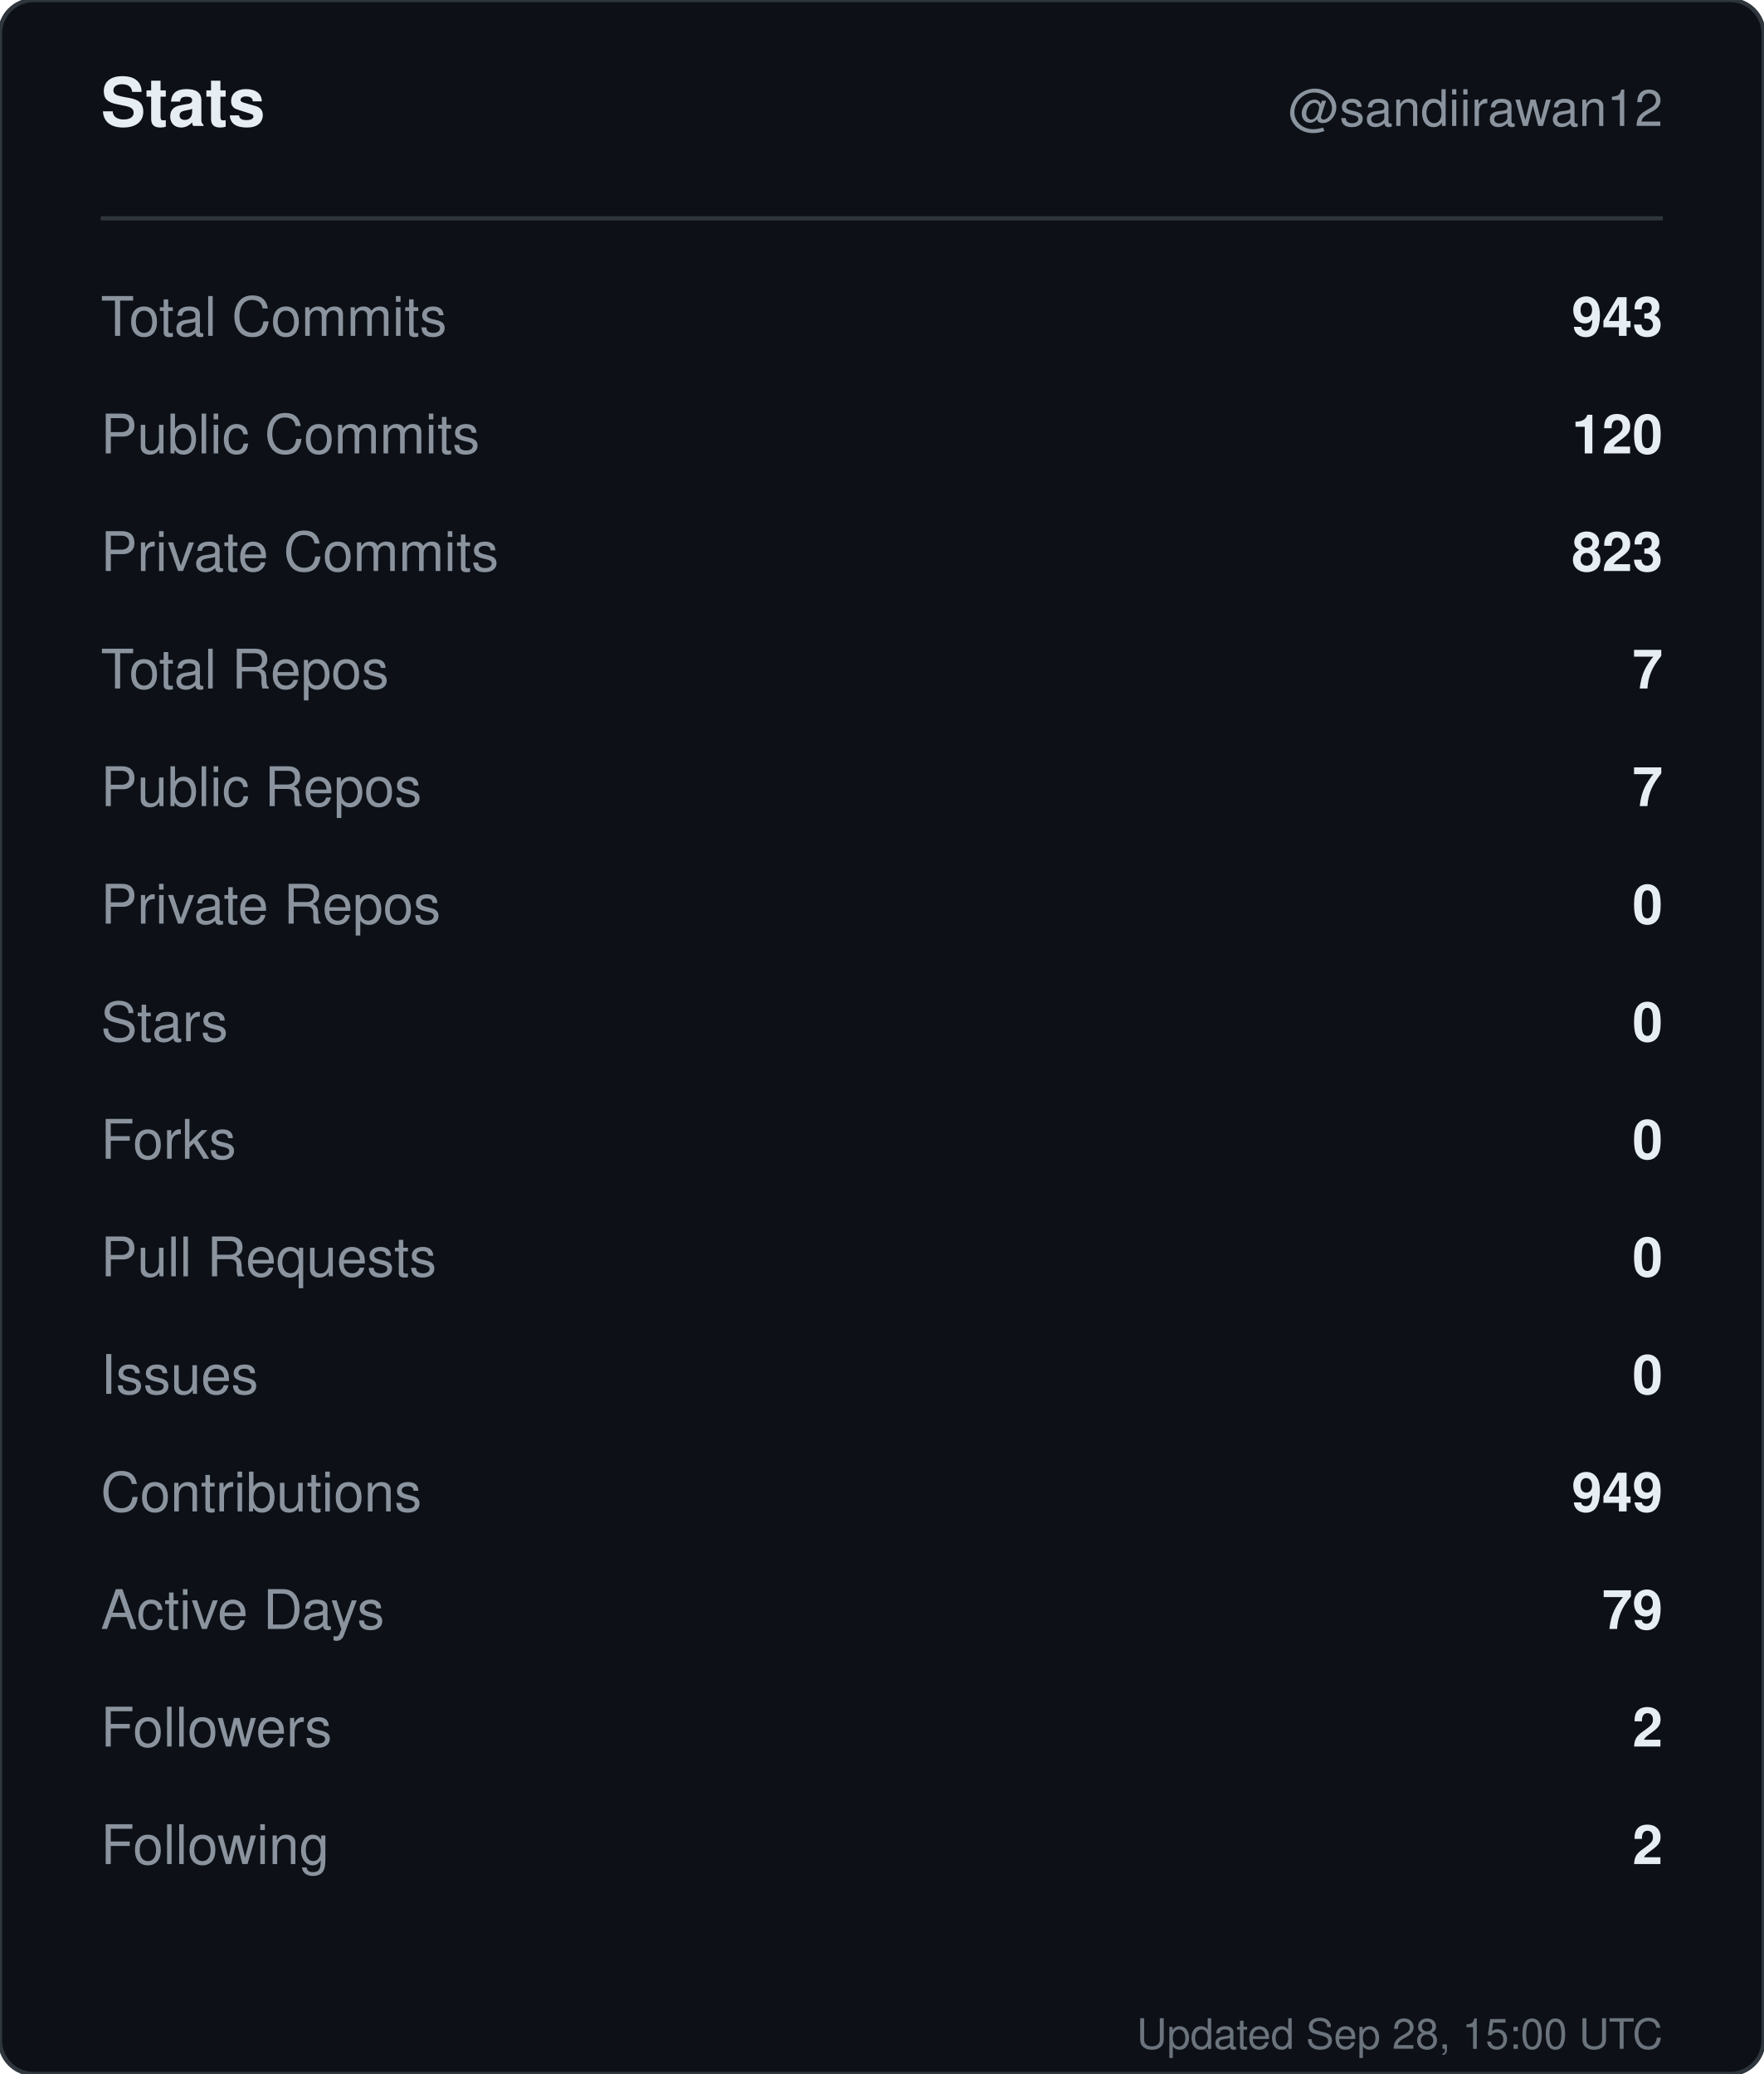
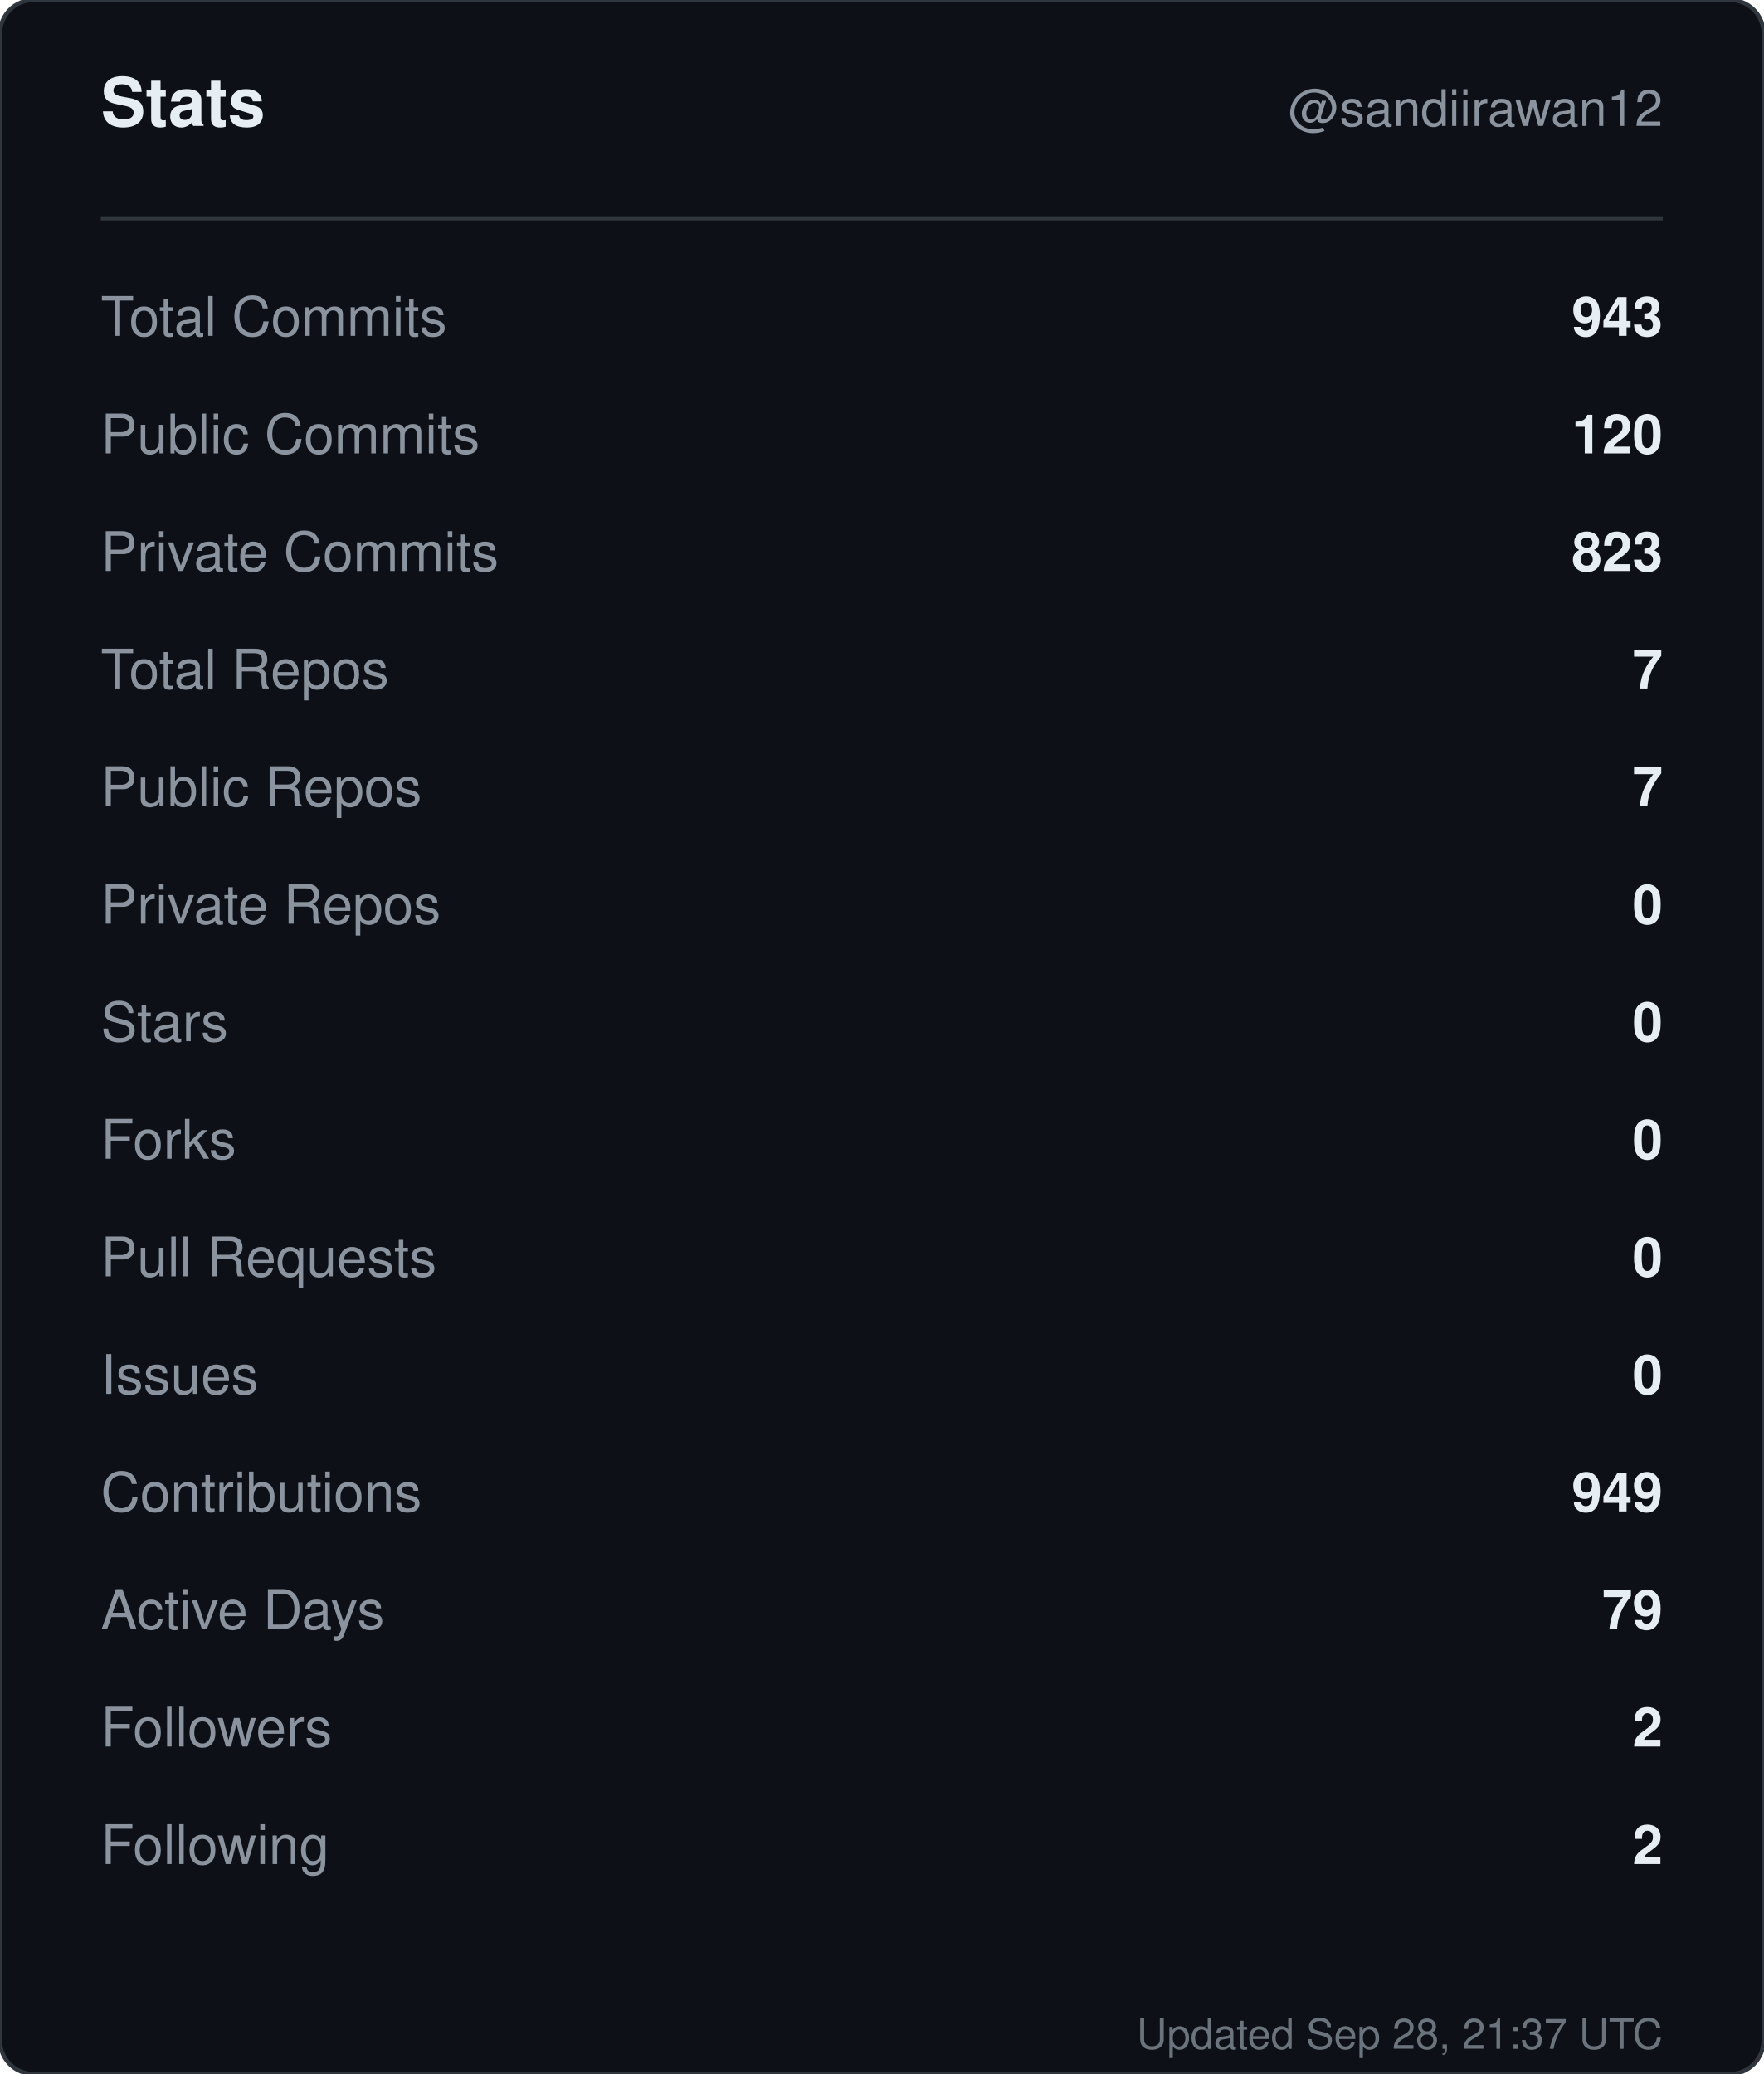
<svg xmlns="http://www.w3.org/2000/svg" width="420" height="494" viewBox="0 0 420 494" role="img" aria-label="Stats for sandiirawan12">
  <rect width="420" height="494" rx="8" fill="#0d1117" stroke="#30363d" />
  <g font-family="-apple-system, BlinkMacSystemFont, Segoe UI, Helvetica, Arial, sans-serif">
    <text x="24" y="30" fill="#e6edf3" font-size="16" font-weight="700">Stats</text>
    <text x="396" y="30" fill="#8b949e" font-size="12" text-anchor="end">@sandiirawan12</text>
    <line x1="24" y1="52" x2="396" y2="52" stroke="#30363d" />
    <text x="24" y="80" fill="#8b949e" font-size="13">Total Commits</text>
    <text x="396" y="80" fill="#e6edf3" font-size="13" font-weight="600" text-anchor="end">943</text>
    <text x="24" y="108" fill="#8b949e" font-size="13">Public Commits</text>
    <text x="396" y="108" fill="#e6edf3" font-size="13" font-weight="600" text-anchor="end">120</text>
    <text x="24" y="136" fill="#8b949e" font-size="13">Private Commits</text>
    <text x="396" y="136" fill="#e6edf3" font-size="13" font-weight="600" text-anchor="end">823</text>
    <text x="24" y="164" fill="#8b949e" font-size="13">Total Repos</text>
    <text x="396" y="164" fill="#e6edf3" font-size="13" font-weight="600" text-anchor="end">7</text>
    <text x="24" y="192" fill="#8b949e" font-size="13">Public Repos</text>
    <text x="396" y="192" fill="#e6edf3" font-size="13" font-weight="600" text-anchor="end">7</text>
    <text x="24" y="220" fill="#8b949e" font-size="13">Private Repos</text>
    <text x="396" y="220" fill="#e6edf3" font-size="13" font-weight="600" text-anchor="end">0</text>
    <text x="24" y="248" fill="#8b949e" font-size="13">Stars</text>
    <text x="396" y="248" fill="#e6edf3" font-size="13" font-weight="600" text-anchor="end">0</text>
    <text x="24" y="276" fill="#8b949e" font-size="13">Forks</text>
    <text x="396" y="276" fill="#e6edf3" font-size="13" font-weight="600" text-anchor="end">0</text>
    <text x="24" y="304" fill="#8b949e" font-size="13">Pull Requests</text>
    <text x="396" y="304" fill="#e6edf3" font-size="13" font-weight="600" text-anchor="end">0</text>
    <text x="24" y="332" fill="#8b949e" font-size="13">Issues</text>
    <text x="396" y="332" fill="#e6edf3" font-size="13" font-weight="600" text-anchor="end">0</text>
    <text x="24" y="360" fill="#8b949e" font-size="13">Contributions</text>
    <text x="396" y="360" fill="#e6edf3" font-size="13" font-weight="600" text-anchor="end">949</text>
    <text x="24" y="388" fill="#8b949e" font-size="13">Active Days</text>
    <text x="396" y="388" fill="#e6edf3" font-size="13" font-weight="600" text-anchor="end">79</text>
    <text x="24" y="416" fill="#8b949e" font-size="13">Followers</text>
    <text x="396" y="416" fill="#e6edf3" font-size="13" font-weight="600" text-anchor="end">2</text>
    <text x="24" y="444" fill="#8b949e" font-size="13">Following</text>
    <text x="396" y="444" fill="#e6edf3" font-size="13" font-weight="600" text-anchor="end">2</text>
-     <text x="396" y="488" fill="#8b949e" font-size="10" text-anchor="end" opacity="0.75">Updated Sep 28, 15:00 UTC</text>
+     <text x="396" y="488" fill="#8b949e" font-size="10" text-anchor="end" opacity="0.75">Updated Sep 28, 21:37 UTC</text>
  </g>
</svg>
